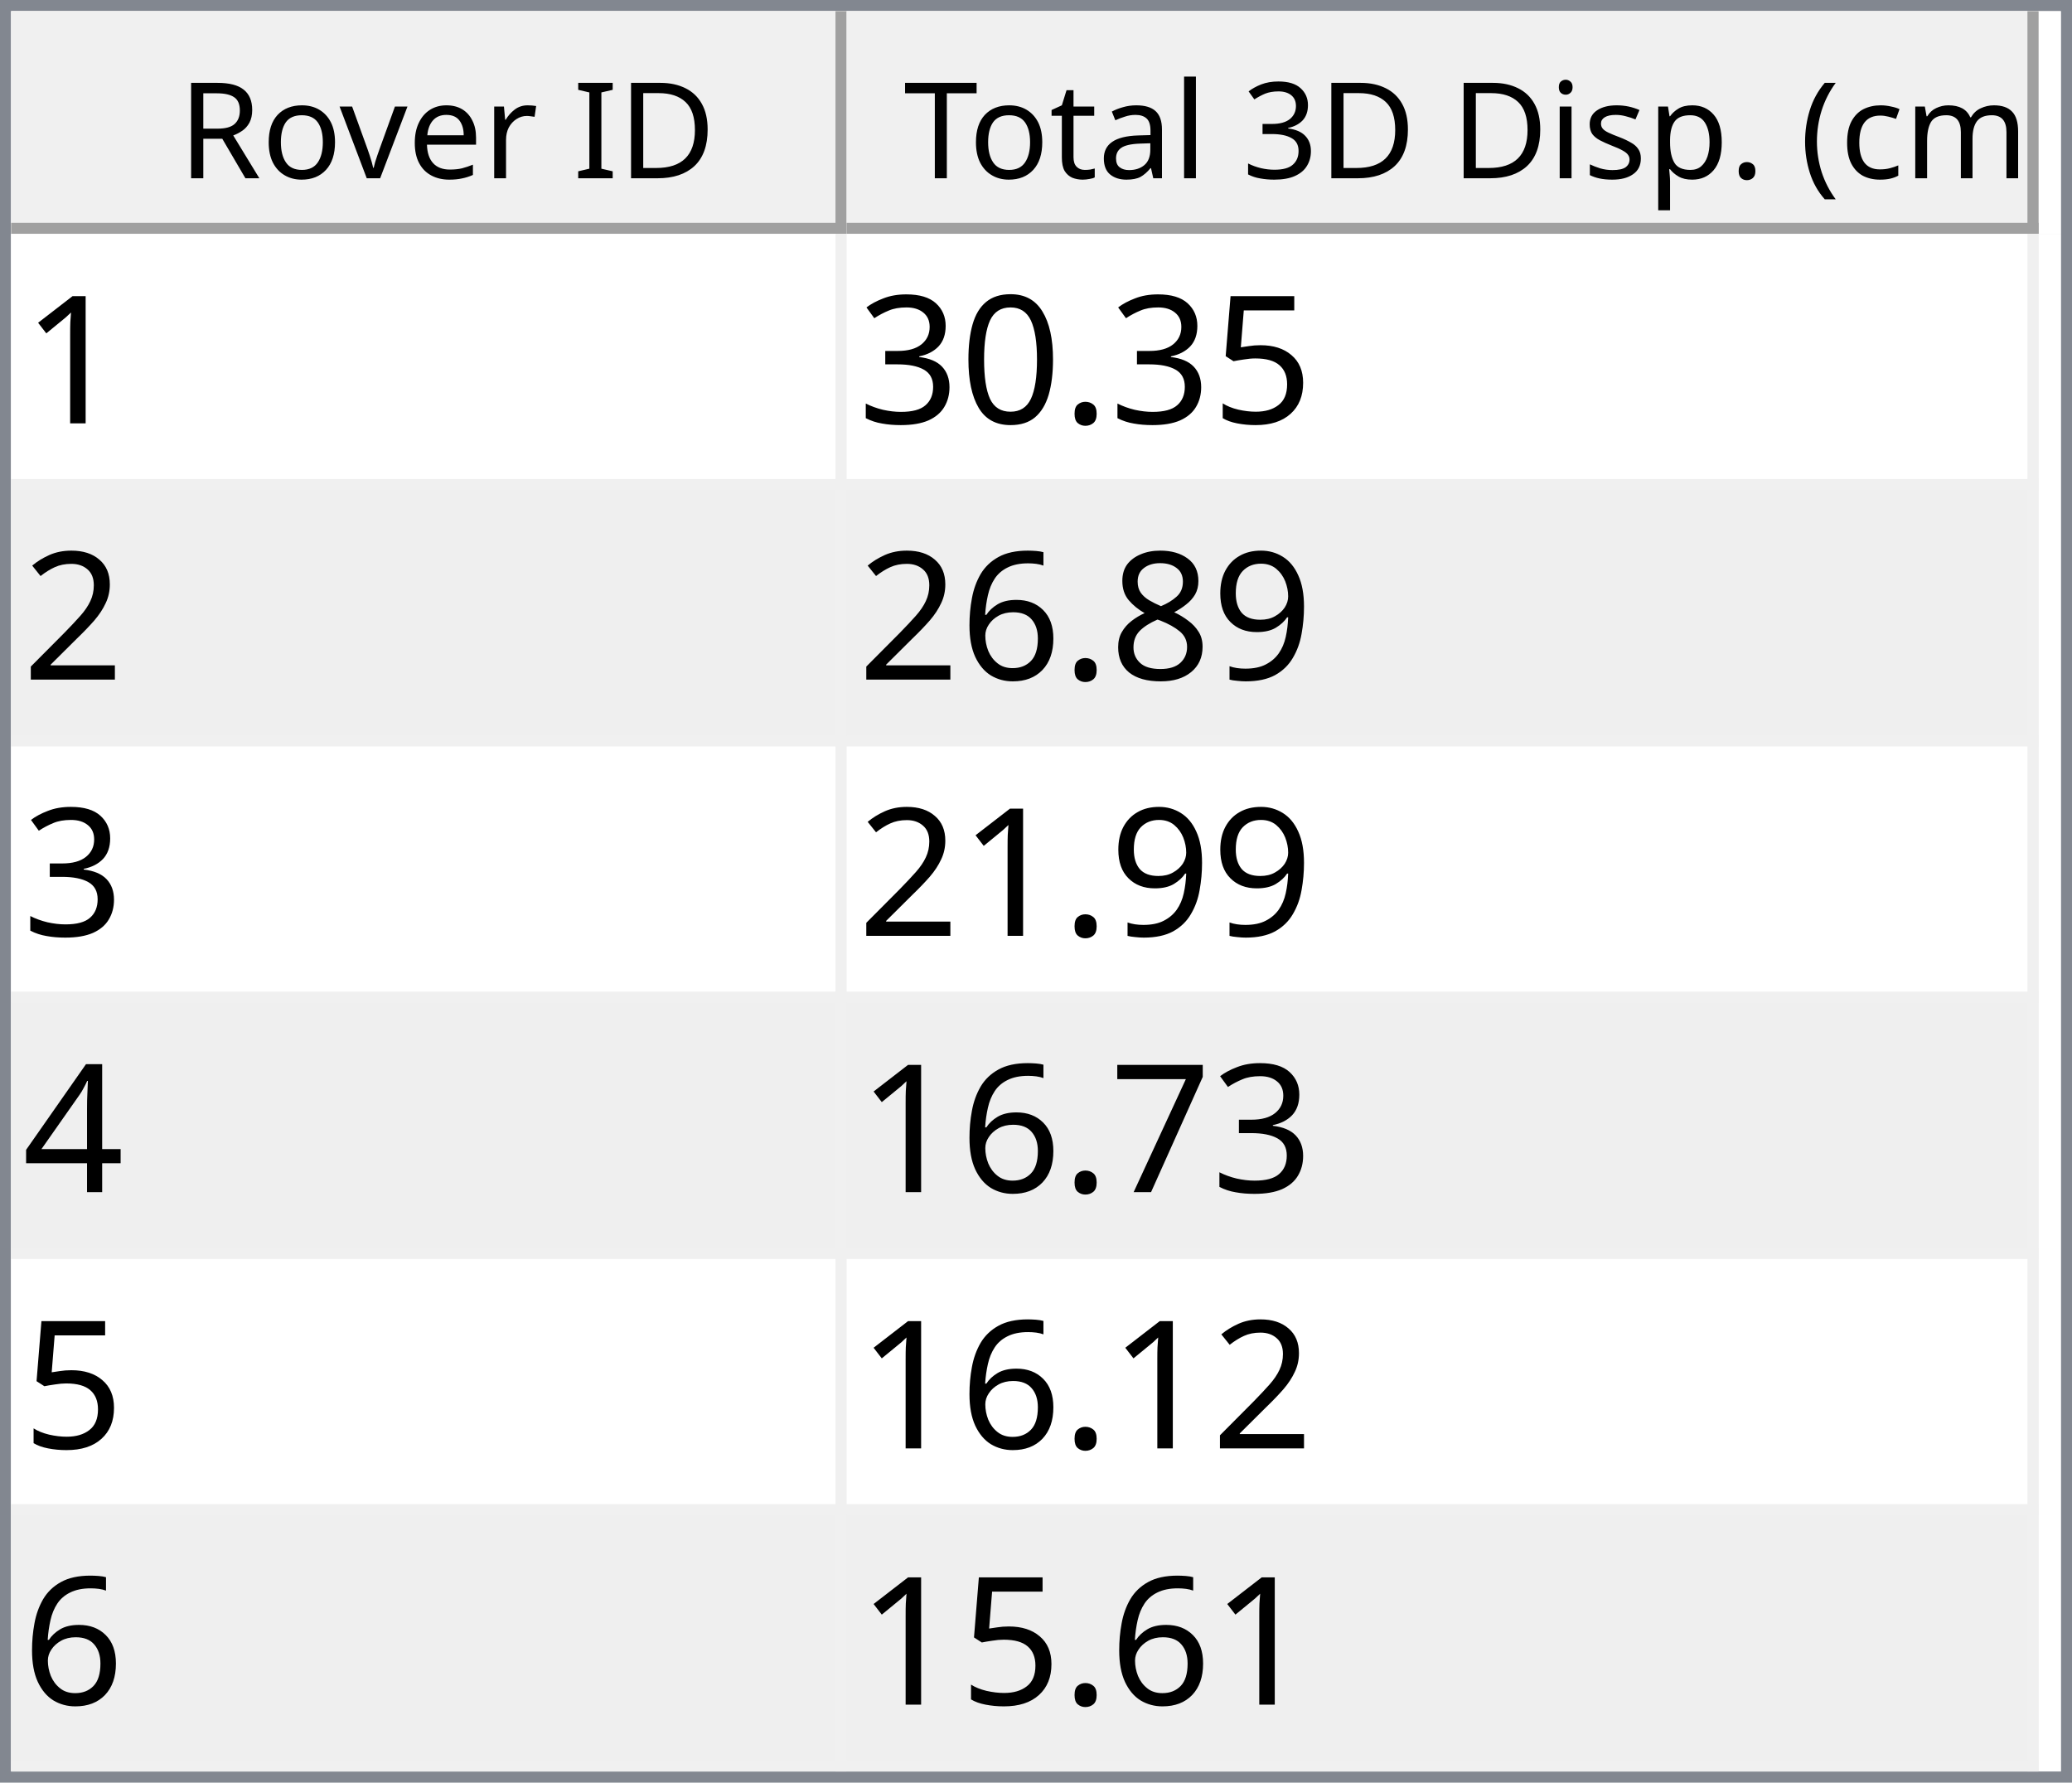
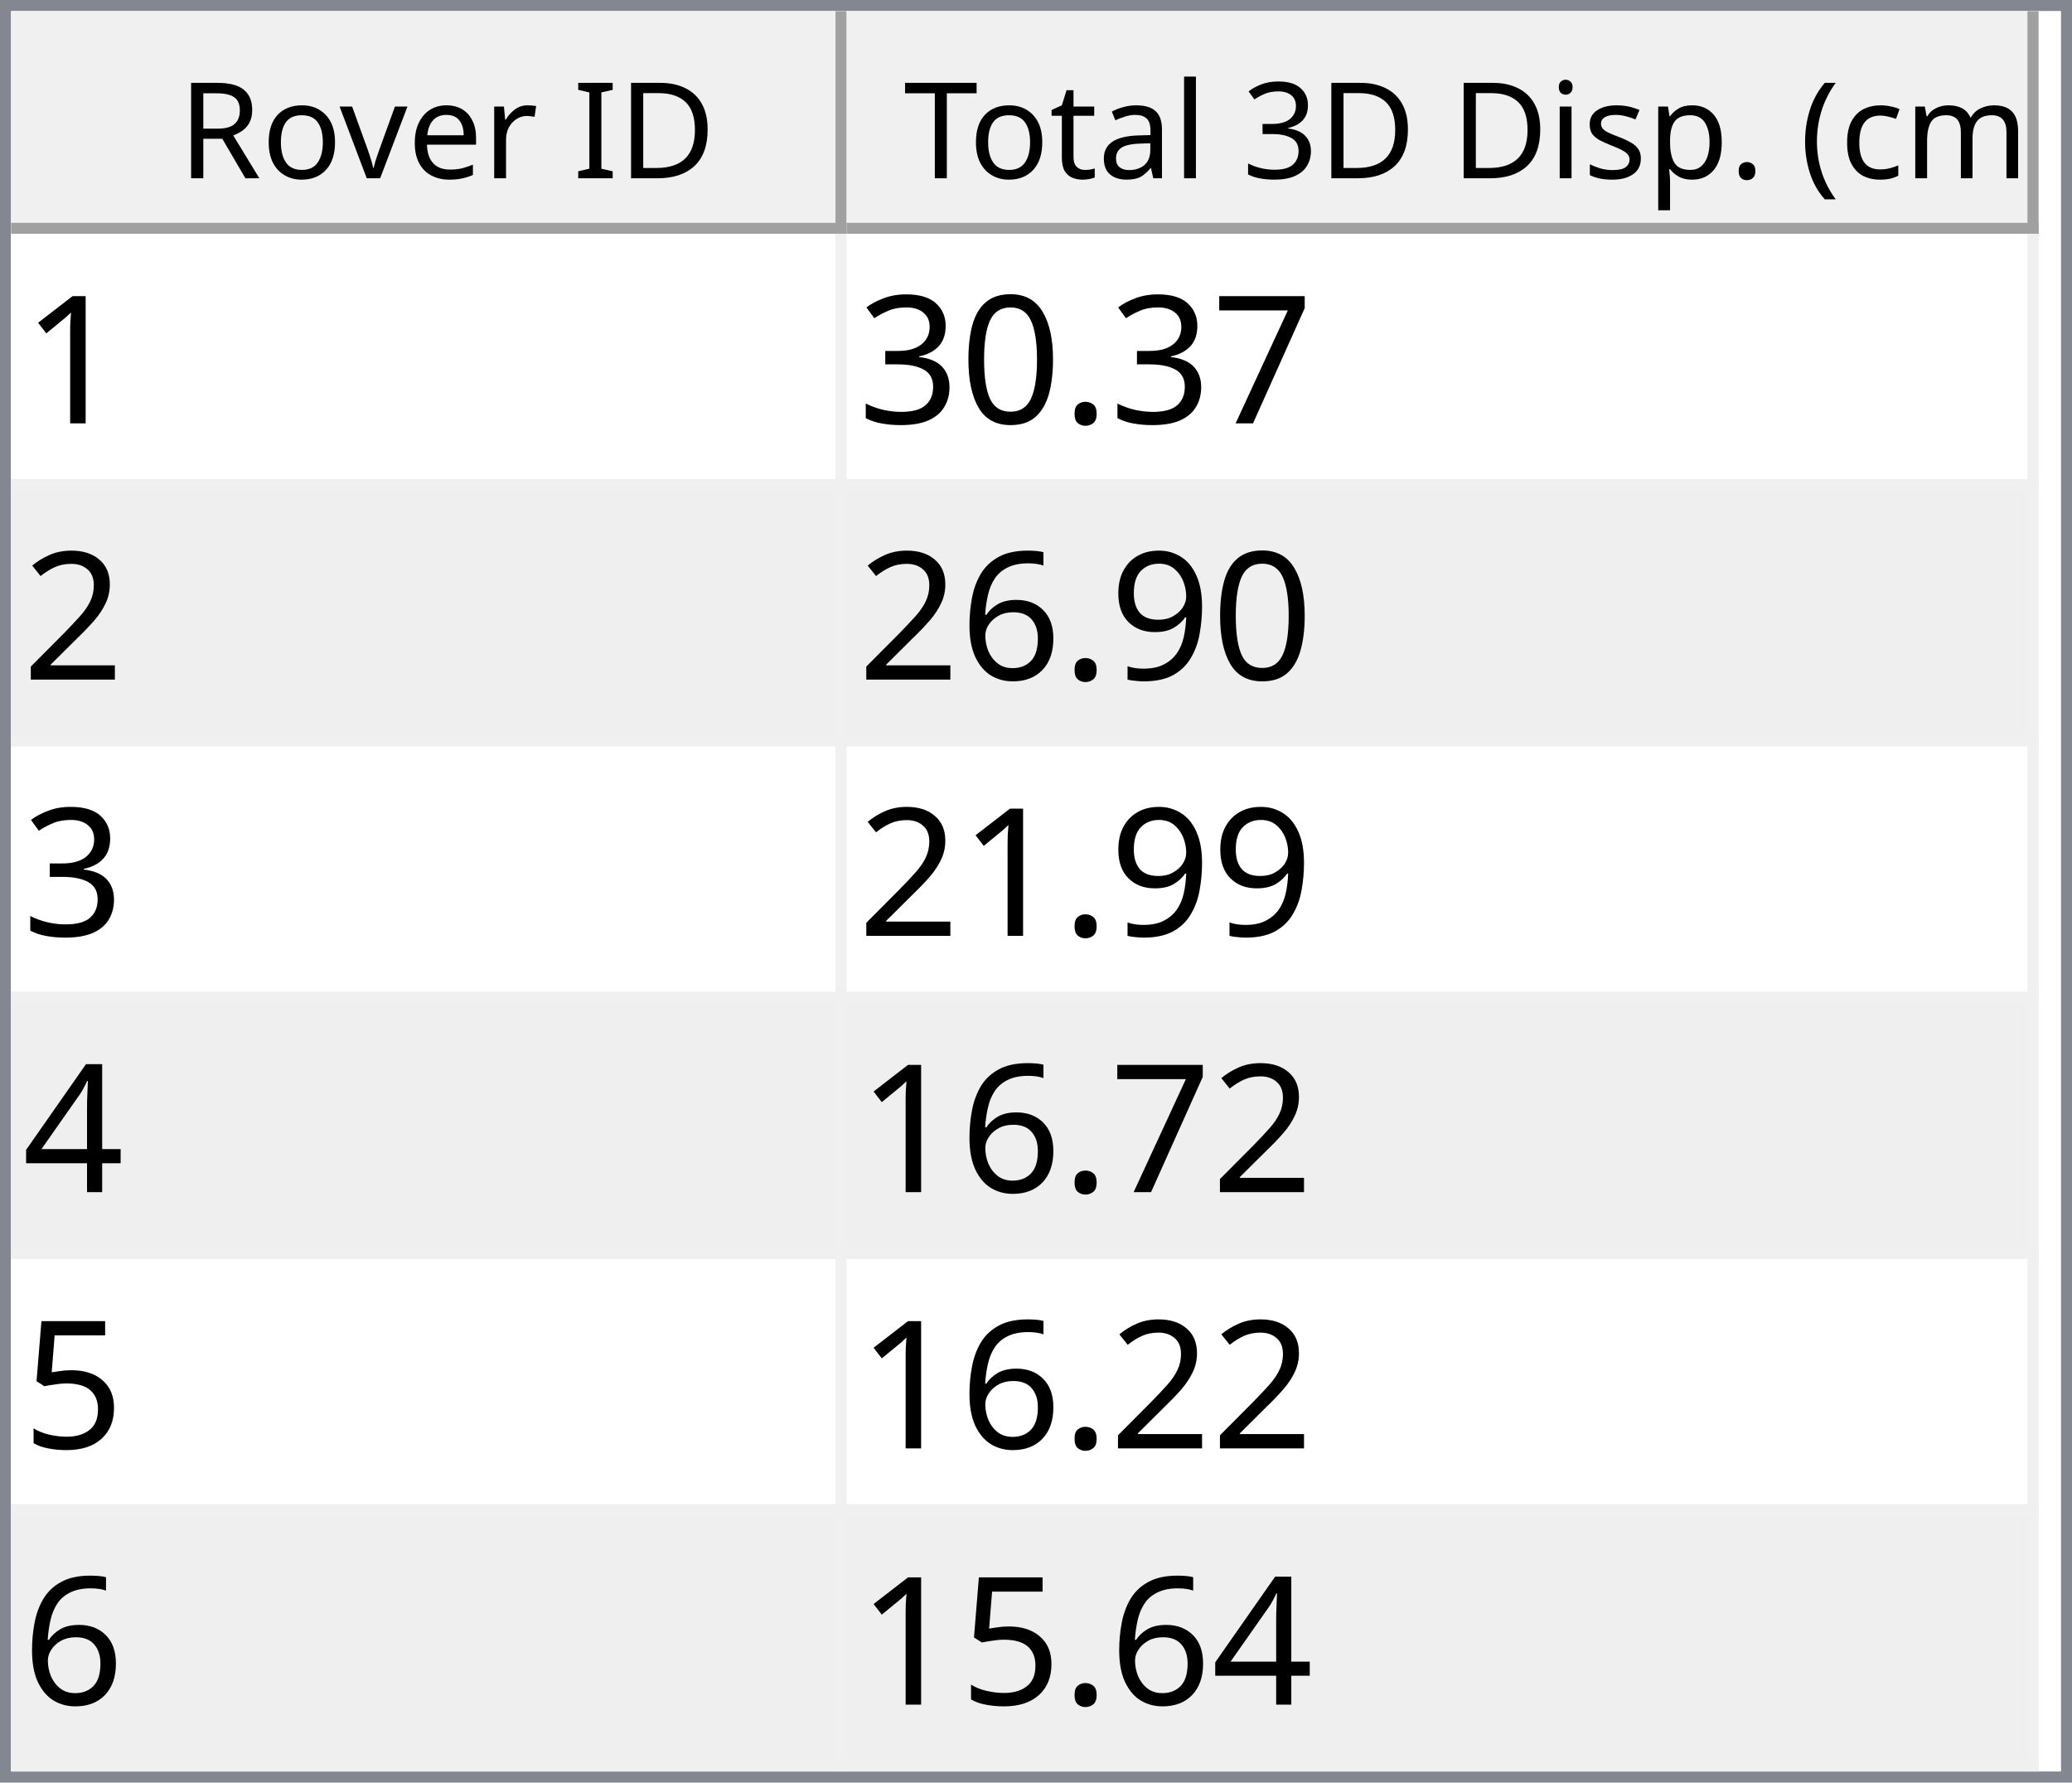
<svg xmlns="http://www.w3.org/2000/svg" style="fill-opacity:1; color-rendering:auto; color-interpolation:auto; text-rendering:auto; stroke:black; stroke-linecap:square; stroke-miterlimit:10; shape-rendering:auto; stroke-opacity:1; fill:black; stroke-dasharray:none; font-weight:normal; stroke-width:1; font-family:'Dialog'; font-style:normal; stroke-linejoin:miter; font-size:12px; stroke-dashoffset:0; image-rendering:auto;" width="186" height="160">
  <defs id="genericDefs" />
  <g>
    <defs id="defs1">
      <clipPath clipPathUnits="userSpaceOnUse" id="clipPath1">
        <path d="M0 0 L186 0 L186 160 L0 160 L0 0 Z" />
      </clipPath>
      <clipPath clipPathUnits="userSpaceOnUse" id="clipPath2">
        <path d="M0 0 L0 160 L186 160 L186 0 Z" />
      </clipPath>
      <clipPath clipPathUnits="userSpaceOnUse" id="clipPath3">
        <path d="M0 0 L0 20 L184 20 L184 0 Z" />
      </clipPath>
      <clipPath clipPathUnits="userSpaceOnUse" id="clipPath4">
        <path d="M0 0 L0 20 L75 20 L75 0 Z" />
      </clipPath>
      <clipPath clipPathUnits="userSpaceOnUse" id="clipPath5">
        <path d="M1 1 L1 19 L74 19 L74 1 Z" />
      </clipPath>
      <clipPath clipPathUnits="userSpaceOnUse" id="clipPath6">
        <path d="M0 0 L0 18 L73 18 L73 0 Z" />
      </clipPath>
      <clipPath clipPathUnits="userSpaceOnUse" id="clipPath7">
        <path d="M-0.5 -0.5 L-0.5 19.5 L74.5 19.5 L74.5 -0.5 Z" />
      </clipPath>
      <clipPath clipPathUnits="userSpaceOnUse" id="clipPath8">
        <path d="M0 0 L0 20 L107 20 L107 0 Z" />
      </clipPath>
      <clipPath clipPathUnits="userSpaceOnUse" id="clipPath9">
        <path d="M1 1 L1 19 L106 19 L106 1 Z" />
      </clipPath>
      <clipPath clipPathUnits="userSpaceOnUse" id="clipPath10">
        <path d="M0 0 L0 18 L105 18 L105 0 Z" />
      </clipPath>
      <clipPath clipPathUnits="userSpaceOnUse" id="clipPath11">
        <path d="M-0.5 -0.5 L-0.5 19.5 L106.5 19.5 L106.5 -0.5 Z" />
      </clipPath>
      <clipPath clipPathUnits="userSpaceOnUse" id="clipPath12">
        <path d="M0 0 L0 138 L184 138 L184 0 Z" />
      </clipPath>
      <clipPath clipPathUnits="userSpaceOnUse" id="clipPath13">
        <path d="M0 0 L0 138 L182 138 L182 0 Z" />
      </clipPath>
      <clipPath clipPathUnits="userSpaceOnUse" id="clipPath14">
        <path d="M-0.5 -0.5 L-0.5 137.5 L181.5 137.5 L181.5 -0.5 Z" />
      </clipPath>
      <clipPath clipPathUnits="userSpaceOnUse" id="clipPath15">
        <path d="M0 0 L0 22 L74 22 L74 0 Z" />
      </clipPath>
      <clipPath clipPathUnits="userSpaceOnUse" id="clipPath16">
        <path d="M0 0 L0 22 L106 22 L106 0 Z" />
      </clipPath>
      <font horiz-adv-x="64.551" id="font1">
        <font-face ascent="107.91" descent="25.098" units-per-em="100" style="font-style:normal; font-family:Segoe UI; font-weight:normal;" />
        <missing-glyph horiz-adv-x="64.551" d="M8.109 0 L8.109 68.266 L56.453 68.266 L56.453 0 L8.109 0 ZM15.328 7.234 L49.219 7.234 L49.219 61.031 L15.328 61.031 L15.328 7.234 Z" />
        <glyph unicode="D" horiz-adv-x="70.117" d="M9.188 0 L9.188 70.016 L28.516 70.016 Q65.531 70.016 65.531 35.891 Q65.531 19.672 55.25 9.836 Q44.969 0 27.734 0 L9.188 0 ZM17.391 62.594 L17.391 7.422 L27.828 7.422 Q41.609 7.422 49.273 14.797 Q56.938 22.172 56.938 35.688 Q56.938 62.594 28.328 62.594 L17.391 62.594 Z" />
        <glyph unicode="I" horiz-adv-x="26.611" d="M17.391 0 L9.188 0 L9.188 70.016 L17.391 70.016 L17.391 0 Z" />
        <glyph unicode=" " horiz-adv-x="27.393" d="" />
        <glyph unicode="r" horiz-adv-x="34.766" d="M34.188 41.891 Q32.078 43.5 28.125 43.5 Q23 43.5 19.555 38.672 Q16.109 33.844 16.109 25.484 L16.109 0 L8.109 0 L8.109 50 L16.109 50 L16.109 39.703 L16.312 39.703 Q18.016 44.969 21.531 47.922 Q25.047 50.875 29.391 50.875 Q32.516 50.875 34.188 50.203 L34.188 41.891 Z" />
        <glyph unicode="e" horiz-adv-x="52.295" d="M48.297 23 L12.984 23 Q13.188 14.656 17.484 10.109 Q21.781 5.562 29.297 5.562 Q37.75 5.562 44.828 11.141 L44.828 3.609 Q38.234 -1.172 27.391 -1.172 Q16.797 -1.172 10.742 5.641 Q4.688 12.453 4.688 24.812 Q4.688 36.469 11.305 43.82 Q17.922 51.172 27.734 51.172 Q37.547 51.172 42.922 44.828 Q48.297 38.484 48.297 27.203 L48.297 23 ZM40.094 29.781 Q40.047 36.719 36.75 40.578 Q33.453 44.438 27.594 44.438 Q21.922 44.438 17.969 40.383 Q14.016 36.328 13.094 29.781 L40.094 29.781 Z" />
        <glyph unicode="v" horiz-adv-x="47.9" d="M47.406 50 L27.484 0 L19.625 0 L0.688 50 L9.469 50 L22.172 13.672 Q23.578 9.672 23.922 6.688 L24.125 6.688 Q24.609 10.453 25.688 13.484 L38.969 50 L47.406 50 Z" />
        <glyph unicode="o" horiz-adv-x="58.594" d="M29 -1.172 Q17.922 -1.172 11.305 5.836 Q4.688 12.844 4.688 24.422 Q4.688 37.016 11.57 44.094 Q18.453 51.172 30.172 51.172 Q41.359 51.172 47.633 44.289 Q53.906 37.406 53.906 25.203 Q53.906 13.234 47.141 6.031 Q40.375 -1.172 29 -1.172 ZM29.594 44.438 Q21.875 44.438 17.383 39.188 Q12.891 33.938 12.891 24.703 Q12.891 15.828 17.43 10.695 Q21.969 5.562 29.594 5.562 Q37.359 5.562 41.531 10.594 Q45.703 15.625 45.703 24.906 Q45.703 34.281 41.531 39.359 Q37.359 44.438 29.594 44.438 Z" />
        <glyph unicode="R" horiz-adv-x="59.814" d="M59.375 0 L49.609 0 L37.891 19.625 Q36.281 22.359 34.766 24.289 Q33.25 26.219 31.664 27.438 Q30.078 28.656 28.25 29.219 Q26.422 29.781 24.125 29.781 L17.391 29.781 L17.391 0 L9.188 0 L9.188 70.016 L30.078 70.016 Q34.672 70.016 38.555 68.867 Q42.438 67.719 45.289 65.375 Q48.141 63.031 49.758 59.547 Q51.375 56.062 51.375 51.375 Q51.375 47.703 50.273 44.656 Q49.172 41.609 47.148 39.211 Q45.125 36.812 42.266 35.133 Q39.406 33.453 35.844 32.516 L35.844 32.328 Q37.594 31.547 38.891 30.547 Q40.188 29.547 41.359 28.18 Q42.531 26.812 43.68 25.078 Q44.828 23.344 46.234 21.047 L59.375 0 ZM17.391 62.594 L17.391 37.203 L28.516 37.203 Q31.594 37.203 34.203 38.133 Q36.812 39.062 38.719 40.797 Q40.625 42.531 41.703 45.047 Q42.781 47.562 42.781 50.688 Q42.781 56.297 39.141 59.445 Q35.5 62.594 28.609 62.594 L17.391 62.594 Z" />
        <glyph unicode=")" horiz-adv-x="30.176" d="M8.297 -15.922 L1.172 -15.922 Q16.406 2.344 16.406 26.812 Q16.406 51.469 1.078 70.016 L8.297 70.016 Q23.531 52.156 23.531 26.703 Q23.531 1.375 8.297 -15.922 Z" />
        <glyph unicode="m" horiz-adv-x="86.133" d="M79.109 0 L71.094 0 L71.094 28.719 Q71.094 37.016 68.531 40.727 Q65.969 44.438 59.906 44.438 Q54.781 44.438 51.195 39.75 Q47.609 35.062 47.609 28.516 L47.609 0 L39.594 0 L39.594 29.688 Q39.594 44.438 28.219 44.438 Q22.953 44.438 19.531 40.016 Q16.109 35.594 16.109 28.516 L16.109 0 L8.109 0 L8.109 50 L16.109 50 L16.109 42.094 L16.312 42.094 Q21.625 51.172 31.844 51.172 Q36.969 51.172 40.773 48.312 Q44.578 45.453 46 40.828 Q51.562 51.172 62.594 51.172 Q79.109 51.172 79.109 30.812 L79.109 0 Z" />
        <glyph unicode="c" horiz-adv-x="46.191" d="M42.188 2.297 Q36.422 -1.172 28.516 -1.172 Q17.828 -1.172 11.258 5.789 Q4.688 12.75 4.688 23.828 Q4.688 36.188 11.766 43.68 Q18.844 51.172 30.672 51.172 Q37.25 51.172 42.281 48.734 L42.281 40.531 Q36.719 44.438 30.375 44.438 Q22.703 44.438 17.797 38.945 Q12.891 33.453 12.891 24.516 Q12.891 15.719 17.508 10.641 Q22.125 5.562 29.891 5.562 Q36.422 5.562 42.188 9.906 L42.188 2.297 Z" />
        <glyph unicode="(" horiz-adv-x="30.176" d="M29.109 -15.922 L21.969 -15.922 Q6.844 1.375 6.844 26.703 Q6.844 52.156 21.969 70.016 L29.203 70.016 Q13.875 51.469 13.875 26.812 Q13.875 2.344 29.109 -15.922 Z" />
        <glyph unicode="." horiz-adv-x="21.68" d="M10.891 -1.078 Q8.641 -1.078 7.055 0.539 Q5.469 2.156 5.469 4.391 Q5.469 6.641 7.055 8.273 Q8.641 9.906 10.891 9.906 Q13.188 9.906 14.797 8.273 Q16.406 6.641 16.406 4.391 Q16.406 2.156 14.797 0.539 Q13.188 -1.078 10.891 -1.078 Z" />
        <glyph unicode="p" horiz-adv-x="58.789" d="M16.312 7.234 L16.109 7.234 L16.109 -23 L8.109 -23 L8.109 50 L16.109 50 L16.109 41.219 L16.312 41.219 Q22.219 51.172 33.594 51.172 Q43.266 51.172 48.688 44.461 Q54.109 37.75 54.109 26.469 Q54.109 13.922 48 6.375 Q41.891 -1.172 31.297 -1.172 Q21.578 -1.172 16.312 7.234 ZM16.109 27.391 L16.109 20.406 Q16.109 14.203 20.141 9.883 Q24.172 5.562 30.375 5.562 Q37.641 5.562 41.773 11.133 Q45.906 16.703 45.906 26.609 Q45.906 34.969 42.047 39.703 Q38.188 44.438 31.594 44.438 Q24.609 44.438 20.359 39.578 Q16.109 34.719 16.109 27.391 Z" />
        <glyph unicode="s" horiz-adv-x="42.432" d="M5.078 1.812 L5.078 10.406 Q11.625 5.562 19.484 5.562 Q30.031 5.562 30.031 12.594 Q30.031 14.594 29.125 15.992 Q28.219 17.391 26.68 18.461 Q25.141 19.531 23.07 20.383 Q21 21.234 18.609 22.172 Q15.281 23.484 12.766 24.828 Q10.25 26.172 8.57 27.859 Q6.891 29.547 6.031 31.695 Q5.172 33.844 5.172 36.719 Q5.172 40.234 6.789 42.945 Q8.406 45.656 11.086 47.484 Q13.766 49.312 17.211 50.242 Q20.656 51.172 24.312 51.172 Q30.812 51.172 35.938 48.922 L35.938 40.828 Q30.422 44.438 23.25 44.438 Q21 44.438 19.195 43.922 Q17.391 43.406 16.094 42.477 Q14.797 41.547 14.086 40.258 Q13.375 38.969 13.375 37.406 Q13.375 35.453 14.086 34.133 Q14.797 32.812 16.164 31.789 Q17.531 30.766 19.484 29.938 Q21.438 29.109 23.922 28.125 Q27.25 26.859 29.883 25.516 Q32.516 24.172 34.375 22.484 Q36.234 20.797 37.234 18.602 Q38.234 16.406 38.234 13.375 Q38.234 9.672 36.602 6.938 Q34.969 4.203 32.234 2.398 Q29.5 0.594 25.93 -0.289 Q22.359 -1.172 18.453 -1.172 Q10.75 -1.172 5.078 1.812 Z" />
        <glyph unicode="i" horiz-adv-x="24.219" d="M12.203 62.703 Q10.062 62.703 8.547 64.164 Q7.031 65.625 7.031 67.875 Q7.031 70.125 8.547 71.609 Q10.062 73.094 12.203 73.094 Q14.406 73.094 15.945 71.609 Q17.484 70.125 17.484 67.875 Q17.484 65.719 15.945 64.211 Q14.406 62.703 12.203 62.703 ZM16.109 0 L8.109 0 L8.109 50 L16.109 50 L16.109 0 Z" />
        <glyph unicode="3" horiz-adv-x="53.906" d="M46.531 19.828 Q46.531 15.094 44.75 11.211 Q42.969 7.328 39.719 4.57 Q36.469 1.812 31.93 0.297 Q27.391 -1.219 21.922 -1.219 Q11.922 -1.219 6 2.594 L6 11.188 Q13.094 5.609 22.219 5.609 Q25.875 5.609 28.828 6.539 Q31.781 7.469 33.906 9.227 Q36.031 10.984 37.18 13.477 Q38.328 15.969 38.328 19.094 Q38.328 32.812 18.797 32.812 L12.984 32.812 L12.984 39.594 L18.5 39.594 Q35.797 39.594 35.797 52.484 Q35.797 64.406 22.609 64.406 Q15.188 64.406 8.688 59.422 L8.688 67.188 Q15.375 71.188 24.609 71.188 Q29 71.188 32.57 69.969 Q36.141 68.75 38.68 66.555 Q41.219 64.359 42.609 61.281 Q44 58.203 44 54.5 Q44 40.672 30.031 36.719 L30.031 36.531 Q33.594 36.141 36.625 34.797 Q39.656 33.453 41.852 31.305 Q44.047 29.156 45.289 26.25 Q46.531 23.344 46.531 19.828 Z" />
        <glyph unicode="l" horiz-adv-x="24.219" d="M16.109 0 L8.109 0 L8.109 74.031 L16.109 74.031 L16.109 0 Z" />
        <glyph unicode="a" horiz-adv-x="50.879" d="M43.891 0 L35.891 0 L35.891 7.812 L35.688 7.812 Q30.469 -1.172 20.312 -1.172 Q12.844 -1.172 8.617 2.781 Q4.391 6.734 4.391 13.281 Q4.391 27.297 20.906 29.594 L35.891 31.688 Q35.891 44.438 25.594 44.438 Q16.547 44.438 9.281 38.281 L9.281 46.484 Q16.656 51.172 26.266 51.172 Q43.891 51.172 43.891 32.516 L43.891 0 ZM35.891 25.297 L23.828 23.641 Q18.266 22.859 15.43 20.875 Q12.594 18.891 12.594 13.875 Q12.594 10.203 15.211 7.883 Q17.828 5.562 22.172 5.562 Q28.125 5.562 32.008 9.742 Q35.891 13.922 35.891 20.312 L35.891 25.297 Z" />
        <glyph unicode="t" horiz-adv-x="33.887" d="M31.297 0.484 Q28.469 -1.078 23.828 -1.078 Q10.688 -1.078 10.688 13.578 L10.688 43.172 L2.094 43.172 L2.094 50 L10.688 50 L10.688 62.203 L18.703 64.797 L18.703 50 L31.297 50 L31.297 43.172 L18.703 43.172 L18.703 14.984 Q18.703 9.969 20.414 7.82 Q22.125 5.672 26.078 5.672 Q29.109 5.672 31.297 7.328 L31.297 0.484 Z" />
        <glyph unicode="T" horiz-adv-x="52.393" d="M50.594 62.594 L30.375 62.594 L30.375 0 L22.172 0 L22.172 62.594 L2 62.594 L2 70.016 L50.594 70.016 L50.594 62.594 Z" />
      </font>
      <font horiz-adv-x="75.0" id="font2">
        <font-face ascent="100.537" descent="21.973" units-per-em="100" style="font-style:normal; font-family:sans-serif; font-weight:normal;" />
        <missing-glyph horiz-adv-x="75.0" d="M12.5 0 L12.5 62.5 L62.5 62.5 L62.5 0 L12.5 0 ZM14.062 1.562 L60.938 1.562 L60.938 60.938 L14.062 60.938 L14.062 1.562 Z" />
        <glyph unicode="1" horiz-adv-x="55.615" d="M37.25 0 L28.469 0 L28.469 56 Q25.297 52.984 20.141 49.953 Q14.984 46.922 10.891 45.406 L10.891 53.906 Q18.266 57.375 23.781 62.305 Q29.297 67.234 31.594 71.875 L37.25 71.875 L37.25 0 Z" />
-         <glyph unicode="5" horiz-adv-x="55.615" d="M4.156 18.75 L13.375 19.531 Q14.406 12.797 18.141 9.398 Q21.875 6 27.156 6 Q33.5 6 37.891 10.789 Q42.281 15.578 42.281 23.484 Q42.281 31 38.062 35.352 Q33.844 39.703 27 39.703 Q22.75 39.703 19.336 37.773 Q15.922 35.844 13.969 32.766 L5.719 33.844 L12.641 70.609 L48.25 70.609 L48.25 62.203 L19.672 62.203 L15.828 42.969 Q22.266 47.469 29.344 47.469 Q38.719 47.469 45.164 40.969 Q51.609 34.469 51.609 24.266 Q51.609 14.547 45.953 7.469 Q39.062 -1.219 27.156 -1.219 Q17.391 -1.219 11.211 4.25 Q5.031 9.719 4.156 18.75 Z" />
+         <glyph unicode="7" horiz-adv-x="55.615" d="M4.734 62.203 L4.734 70.656 L51.078 70.656 L51.078 63.812 Q44.234 56.547 37.523 44.484 Q30.812 32.422 27.156 19.672 Q24.516 10.688 23.781 0 L14.75 0 Q14.891 8.453 18.062 20.414 Q21.234 32.375 27.172 43.484 Q33.109 54.594 39.797 62.203 L4.734 62.203 Z" />
        <glyph unicode="." horiz-adv-x="27.783" d="M9.078 0 L9.078 10.016 L19.094 10.016 L19.094 0 L9.078 0 Z" />
        <glyph unicode="0" horiz-adv-x="55.615" d="M4.156 35.297 Q4.156 48 6.766 55.742 Q9.375 63.484 14.523 67.68 Q19.672 71.875 27.484 71.875 Q33.25 71.875 37.594 69.555 Q41.938 67.234 44.773 62.867 Q47.609 58.5 49.219 52.227 Q50.828 45.953 50.828 35.297 Q50.828 22.703 48.242 14.969 Q45.656 7.234 40.508 3.008 Q35.359 -1.219 27.484 -1.219 Q17.141 -1.219 11.234 6.203 Q4.156 15.141 4.156 35.297 ZM13.188 35.297 Q13.188 17.672 17.312 11.836 Q21.438 6 27.484 6 Q33.547 6 37.672 11.859 Q41.797 17.719 41.797 35.297 Q41.797 52.984 37.672 58.789 Q33.547 64.594 27.391 64.594 Q21.344 64.594 17.719 59.469 Q13.188 52.938 13.188 35.297 Z" />
        <glyph unicode="3" horiz-adv-x="55.615" d="M4.203 18.891 L12.984 20.062 Q14.5 12.594 18.141 9.297 Q21.781 6 27 6 Q33.203 6 37.477 10.297 Q41.75 14.594 41.75 20.953 Q41.75 27 37.797 30.93 Q33.844 34.859 27.734 34.859 Q25.25 34.859 21.531 33.891 L22.516 41.609 Q23.391 41.5 23.922 41.5 Q29.547 41.5 34.039 44.43 Q38.531 47.359 38.531 53.469 Q38.531 58.297 35.258 61.477 Q31.984 64.656 26.812 64.656 Q21.688 64.656 18.266 61.43 Q14.844 58.203 13.875 51.766 L5.078 53.328 Q6.688 62.156 12.398 67.016 Q18.109 71.875 26.609 71.875 Q32.469 71.875 37.398 69.359 Q42.328 66.844 44.945 62.5 Q47.562 58.156 47.562 53.266 Q47.562 48.641 45.07 44.828 Q42.578 41.016 37.703 38.766 Q44.047 37.312 47.562 32.695 Q51.078 28.078 51.078 21.141 Q51.078 11.766 44.242 5.25 Q37.406 -1.266 26.953 -1.266 Q17.531 -1.266 11.305 4.352 Q5.078 9.969 4.203 18.891 Z" />
        <glyph unicode="2" horiz-adv-x="55.615" d="M50.344 8.453 L50.344 0 L3.031 0 Q2.938 3.172 4.047 6.109 Q5.859 10.938 9.836 15.625 Q13.812 20.312 21.344 26.469 Q33.016 36.031 37.117 41.625 Q41.219 47.219 41.219 52.203 Q41.219 57.422 37.477 61.008 Q33.734 64.594 27.734 64.594 Q21.391 64.594 17.578 60.789 Q13.766 56.984 13.719 50.25 L4.688 51.172 Q5.609 61.281 11.664 66.578 Q17.719 71.875 27.938 71.875 Q38.234 71.875 44.242 66.164 Q50.25 60.453 50.25 52 Q50.25 47.703 48.492 43.555 Q46.734 39.406 42.656 34.812 Q38.578 30.219 29.109 22.219 Q21.188 15.578 18.945 13.211 Q16.703 10.844 15.234 8.453 L50.344 8.453 Z" />
        <glyph unicode="9" horiz-adv-x="55.615" d="M5.469 16.547 L13.922 17.328 Q14.984 11.375 18.016 8.688 Q21.047 6 25.781 6 Q29.828 6 32.883 7.859 Q35.938 9.719 37.891 12.82 Q39.844 15.922 41.164 21.195 Q42.484 26.469 42.484 31.938 Q42.484 32.516 42.438 33.688 Q39.797 29.5 35.234 26.883 Q30.672 24.266 25.344 24.266 Q16.453 24.266 10.305 30.711 Q4.156 37.156 4.156 47.703 Q4.156 58.594 10.578 65.234 Q17 71.875 26.656 71.875 Q33.641 71.875 39.43 68.117 Q45.219 64.359 48.219 57.398 Q51.219 50.438 51.219 37.25 Q51.219 23.531 48.242 15.406 Q45.266 7.281 39.383 3.031 Q33.5 -1.219 25.594 -1.219 Q17.188 -1.219 11.867 3.445 Q6.547 8.109 5.469 16.547 ZM41.453 48.141 Q41.453 55.719 37.43 60.156 Q33.406 64.594 27.734 64.594 Q21.875 64.594 17.531 59.812 Q13.188 55.031 13.188 47.406 Q13.188 40.578 17.312 36.305 Q21.438 32.031 27.484 32.031 Q33.594 32.031 37.523 36.305 Q41.453 40.578 41.453 48.141 Z" />
-         <glyph unicode="8" horiz-adv-x="55.615" d="M17.672 38.812 Q12.203 40.828 9.57 44.539 Q6.938 48.25 6.938 53.422 Q6.938 61.234 12.555 66.555 Q18.172 71.875 27.484 71.875 Q36.859 71.875 42.578 66.43 Q48.297 60.984 48.297 53.172 Q48.297 48.188 45.68 44.508 Q43.062 40.828 37.75 38.812 Q44.344 36.672 47.781 31.883 Q51.219 27.094 51.219 20.453 Q51.219 11.281 44.727 5.031 Q38.234 -1.219 27.641 -1.219 Q17.047 -1.219 10.547 5.055 Q4.047 11.328 4.047 20.703 Q4.047 27.688 7.594 32.398 Q11.141 37.109 17.672 38.812 ZM15.922 53.719 Q15.922 48.641 19.195 45.414 Q22.469 42.188 27.688 42.188 Q32.766 42.188 36.016 45.383 Q39.266 48.578 39.266 53.219 Q39.266 58.062 35.914 61.359 Q32.562 64.656 27.594 64.656 Q22.562 64.656 19.242 61.43 Q15.922 58.203 15.922 53.719 ZM13.094 20.656 Q13.094 16.891 14.875 13.375 Q16.656 9.859 20.172 7.93 Q23.688 6 27.734 6 Q34.031 6 38.133 10.055 Q42.234 14.109 42.234 20.359 Q42.234 26.703 38.016 30.859 Q33.797 35.016 27.438 35.016 Q21.234 35.016 17.164 30.914 Q13.094 26.812 13.094 20.656 Z" />
        <glyph unicode="6" horiz-adv-x="55.615" d="M49.75 54.047 L41.016 53.375 Q39.844 58.547 37.703 60.891 Q34.125 64.656 28.906 64.656 Q24.703 64.656 21.531 62.312 Q17.391 59.281 14.992 53.469 Q12.594 47.656 12.5 36.922 Q15.672 41.75 20.266 44.094 Q24.859 46.438 29.891 46.438 Q38.672 46.438 44.852 39.969 Q51.031 33.5 51.031 23.25 Q51.031 16.5 48.125 10.719 Q45.219 4.938 40.141 1.859 Q35.062 -1.219 28.609 -1.219 Q17.625 -1.219 10.695 6.859 Q3.766 14.938 3.766 33.5 Q3.766 54.25 11.422 63.672 Q18.109 71.875 29.438 71.875 Q37.891 71.875 43.289 67.141 Q48.688 62.406 49.75 54.047 ZM13.875 23.188 Q13.875 18.656 15.797 14.508 Q17.719 10.359 21.188 8.18 Q24.656 6 28.469 6 Q34.031 6 38.039 10.492 Q42.047 14.984 42.047 22.703 Q42.047 30.125 38.086 34.398 Q34.125 38.672 28.125 38.672 Q22.172 38.672 18.023 34.398 Q13.875 30.125 13.875 23.188 Z" />
        <glyph unicode="4" horiz-adv-x="55.615" d="M32.328 0 L32.328 17.141 L1.266 17.141 L1.266 25.203 L33.938 71.578 L41.109 71.578 L41.109 25.203 L50.781 25.203 L50.781 17.141 L41.109 17.141 L41.109 0 L32.328 0 ZM32.328 25.203 L32.328 57.469 L9.906 25.203 L32.328 25.203 Z" />
-         <glyph unicode="7" horiz-adv-x="55.615" d="M4.734 62.203 L4.734 70.656 L51.078 70.656 L51.078 63.812 Q44.234 56.547 37.523 44.484 Q30.812 32.422 27.156 19.672 Q24.516 10.688 23.781 0 L14.75 0 Q14.891 8.453 18.062 20.414 Q21.234 32.375 27.172 43.484 Q33.109 54.594 39.797 62.203 L4.734 62.203 Z" />
+         <glyph unicode="5" horiz-adv-x="55.615" d="M4.156 18.75 L13.375 19.531 Q14.406 12.797 18.141 9.398 Q21.875 6 27.156 6 Q33.5 6 37.891 10.789 Q42.281 15.578 42.281 23.484 Q42.281 31 38.062 35.352 Q33.844 39.703 27 39.703 Q22.75 39.703 19.336 37.773 Q15.922 35.844 13.969 32.766 L5.719 33.844 L12.641 70.609 L48.25 70.609 L48.25 62.203 L19.672 62.203 L15.828 42.969 Q22.266 47.469 29.344 47.469 Q38.719 47.469 45.164 40.969 Q51.609 34.469 51.609 24.266 Q51.609 14.547 45.953 7.469 Q39.062 -1.219 27.156 -1.219 Q17.391 -1.219 11.211 4.25 Q5.031 9.719 4.156 18.75 Z" />
      </font>
    </defs>
    <g style="fill:white; stroke:white;">
      <rect x="0" y="0" width="186" style="clip-path:url(#clipPath1); stroke:none;" height="160" />
    </g>
    <g style="fill:white; text-rendering:optimizeSpeed; color-rendering:optimizeSpeed; image-rendering:optimizeSpeed; shape-rendering:crispEdges; stroke:white; color-interpolation:sRGB;">
      <rect x="0" width="186" height="160" y="0" style="stroke:none;" />
      <path style="stroke:none;" d="M0 160 L186 160 L186 0 L0 0 Z" />
    </g>
    <g style="fill:rgb(240,240,240); font-family:'Segoe UI'; stroke:rgb(240,240,240);">
      <rect x="0" y="0" width="186" style="clip-path:url(#clipPath2); stroke:none;" height="160" />
    </g>
    <g style="fill:rgb(130,135,144); font-family:'Segoe UI'; stroke:rgb(130,135,144);">
      <path d="M0 0 L186 0 L186 160 L0 160 L0 0 ZM1 1 L185 1 L185 159 L1 159 L1 1 Z" style="fill-rule:evenodd; clip-path:url(#clipPath2); stroke:none;" />
    </g>
    <g style="fill:white; font-family:'Segoe UI'; stroke:white;" transform="translate(1,1)">
      <rect x="0" y="0" width="184" style="clip-path:url(#clipPath3); stroke:none;" height="20" />
    </g>
    <g style="fill:rgb(240,240,240); font-family:'Segoe UI'; stroke:rgb(240,240,240);" transform="translate(1,1)">
      <rect x="0" y="0" width="75" style="clip-path:url(#clipPath4); stroke:none;" height="20" />
    </g>
    <g style="font-family:'Segoe UI';" transform="translate(2,2)">
      <text x="14" xml:space="preserve" y="14" style="clip-path:url(#clipPath6); stroke:none;">Rover ID</text>
    </g>
    <g style="fill:rgb(160,160,160); font-family:'Segoe UI'; stroke:rgb(160,160,160); stroke-linejoin:bevel;" transform="translate(1.5,1.5)">
      <line x1="74" x2="74" y1="0" style="fill:none; clip-path:url(#clipPath7);" y2="19" />
    </g>
    <g style="fill:rgb(160,160,160); font-family:'Segoe UI'; stroke:rgb(160,160,160); stroke-linejoin:bevel;" transform="matrix(1,0,0,1,1,1) translate(0.5,0.5)">
      <line x1="0" x2="74" y1="19" style="fill:none; clip-path:url(#clipPath7);" y2="19" />
    </g>
    <g style="fill:rgb(240,240,240); font-family:'Segoe UI'; stroke:rgb(240,240,240);" transform="translate(76,1)">
      <rect x="0" y="0" width="107" style="clip-path:url(#clipPath8); stroke:none;" height="20" />
    </g>
    <g style="font-family:'Segoe UI';" transform="translate(77,2)">
      <text x="1" xml:space="preserve" y="14" style="clip-path:url(#clipPath10); stroke:none;"> Total 3D Disp. (cm)</text>
    </g>
    <g style="fill:rgb(160,160,160); font-family:'Segoe UI'; stroke:rgb(160,160,160); stroke-linejoin:bevel;" transform="translate(76.5,1.5)">
      <line x1="106" x2="106" y1="0" style="fill:none; clip-path:url(#clipPath11);" y2="19" />
    </g>
    <g style="fill:rgb(160,160,160); font-family:'Segoe UI'; stroke:rgb(160,160,160); stroke-linejoin:bevel;" transform="matrix(1,0,0,1,76,1) translate(0.5,0.5)">
      <line x1="0" x2="106" y1="19" style="fill:none; clip-path:url(#clipPath11);" y2="19" />
    </g>
    <g style="fill:white; font-family:'Segoe UI'; stroke:white;" transform="translate(1,21)">
      <rect x="0" y="0" width="184" style="clip-path:url(#clipPath12); stroke:none;" height="138" />
    </g>
    <g style="fill:rgb(240,240,240); font-size:16px; font-family:sans-serif; stroke:rgb(240,240,240);" transform="translate(1,21)">
      <rect x="0" y="0" width="182" style="clip-path:url(#clipPath13); stroke:none;" height="138" />
      <line transform="translate(0.5,0.5)" x1="0" x2="181" y1="22" style="clip-path:url(#clipPath14); fill:none; stroke-linejoin:bevel;" y2="22" />
    </g>
    <g transform="matrix(1,0,0,1,1,21) translate(0.5,0.5)" style="fill:rgb(240,240,240); font-size:16px; font-family:sans-serif; stroke:rgb(240,240,240); stroke-linejoin:bevel;">
      <line x1="0" x2="181" y1="45" style="fill:none; clip-path:url(#clipPath14);" y2="45" />
    </g>
    <g transform="matrix(1,0,0,1,1,21) translate(0.5,0.5)" style="fill:rgb(240,240,240); font-size:16px; font-family:sans-serif; stroke:rgb(240,240,240); stroke-linejoin:bevel;">
      <line x1="0" x2="181" y1="68" style="fill:none; clip-path:url(#clipPath14);" y2="68" />
    </g>
    <g transform="matrix(1,0,0,1,1,21) translate(0.5,0.5)" style="fill:rgb(240,240,240); font-size:16px; font-family:sans-serif; stroke:rgb(240,240,240); stroke-linejoin:bevel;">
      <line x1="0" x2="181" y1="91" style="fill:none; clip-path:url(#clipPath14);" y2="91" />
    </g>
    <g transform="matrix(1,0,0,1,1,21) translate(0.5,0.5)" style="fill:rgb(240,240,240); font-size:16px; font-family:sans-serif; stroke:rgb(240,240,240); stroke-linejoin:bevel;">
      <line x1="0" x2="181" y1="114" style="fill:none; clip-path:url(#clipPath14);" y2="114" />
    </g>
    <g transform="matrix(1,0,0,1,1,21) translate(0.5,0.5)" style="fill:rgb(240,240,240); font-size:16px; font-family:sans-serif; stroke:rgb(240,240,240); stroke-linejoin:bevel;">
      <line x1="0" x2="181" y1="137" style="fill:none; clip-path:url(#clipPath14);" y2="137" />
    </g>
    <g transform="matrix(1,0,0,1,1,21) translate(0.5,0.5)" style="fill:rgb(240,240,240); font-size:16px; font-family:sans-serif; stroke:rgb(240,240,240); stroke-linejoin:bevel;">
      <line x1="74" x2="74" y1="0" style="fill:none; clip-path:url(#clipPath14);" y2="137" />
    </g>
    <g transform="matrix(1,0,0,1,1,21) translate(0.5,0.5)" style="fill:rgb(240,240,240); font-size:16px; font-family:sans-serif; stroke:rgb(240,240,240); stroke-linejoin:bevel;">
      <line x1="181" x2="181" y1="0" style="fill:none; clip-path:url(#clipPath14);" y2="137" />
    </g>
    <g style="fill:white; font-size:16px; font-family:sans-serif; stroke:white;" transform="matrix(1,0,0,1,1,21)">
      <rect x="0" y="0" width="74" style="clip-path:url(#clipPath15); stroke:none;" height="22" />
      <text x="1" y="17" style="fill:black; clip-path:url(#clipPath15); stroke:none;" xml:space="preserve">1</text>
    </g>
    <g style="fill:white; font-size:16px; font-family:sans-serif; stroke:white;" transform="matrix(1,0,0,1,1,21) translate(75,0)">
      <rect x="0" y="0" width="106" style="clip-path:url(#clipPath16); stroke:none;" height="22" />
-       <text x="1" y="17" style="fill:black; clip-path:url(#clipPath16); stroke:none;" xml:space="preserve">30.35</text>
+       <text x="1" y="17" style="fill:black; clip-path:url(#clipPath16); stroke:none;" xml:space="preserve">30.37</text>
    </g>
    <g style="fill:rgb(239,239,239); font-size:16px; font-family:sans-serif; stroke:rgb(239,239,239);" transform="matrix(1,0,0,1,1,21) translate(0,23)">
      <rect x="0" y="0" width="74" style="clip-path:url(#clipPath15); stroke:none;" height="22" />
      <text x="1" y="17" style="fill:black; clip-path:url(#clipPath15); stroke:none;" xml:space="preserve">2</text>
    </g>
    <g style="fill:rgb(239,239,239); font-size:16px; font-family:sans-serif; stroke:rgb(239,239,239);" transform="matrix(1,0,0,1,1,21) translate(75,23)">
      <rect x="0" y="0" width="106" style="clip-path:url(#clipPath16); stroke:none;" height="22" />
-       <text x="1" y="17" style="fill:black; clip-path:url(#clipPath16); stroke:none;" xml:space="preserve">26.89</text>
+       <text x="1" y="17" style="fill:black; clip-path:url(#clipPath16); stroke:none;" xml:space="preserve">26.90</text>
    </g>
    <g style="fill:white; font-size:16px; font-family:sans-serif; stroke:white;" transform="matrix(1,0,0,1,1,21) translate(0,46)">
      <rect x="0" y="0" width="74" style="clip-path:url(#clipPath15); stroke:none;" height="22" />
      <text x="1" y="17" style="fill:black; clip-path:url(#clipPath15); stroke:none;" xml:space="preserve">3</text>
    </g>
    <g style="fill:white; font-size:16px; font-family:sans-serif; stroke:white;" transform="matrix(1,0,0,1,1,21) translate(75,46)">
      <rect x="0" y="0" width="106" style="clip-path:url(#clipPath16); stroke:none;" height="22" />
      <text x="1" y="17" style="fill:black; clip-path:url(#clipPath16); stroke:none;" xml:space="preserve">21.99</text>
    </g>
    <g style="fill:rgb(239,239,239); font-size:16px; font-family:sans-serif; stroke:rgb(239,239,239);" transform="matrix(1,0,0,1,1,21) translate(0,69)">
      <rect x="0" y="0" width="74" style="clip-path:url(#clipPath15); stroke:none;" height="22" />
      <text x="1" y="17" style="fill:black; clip-path:url(#clipPath15); stroke:none;" xml:space="preserve">4</text>
    </g>
    <g style="fill:rgb(239,239,239); font-size:16px; font-family:sans-serif; stroke:rgb(239,239,239);" transform="matrix(1,0,0,1,1,21) translate(75,69)">
      <rect x="0" y="0" width="106" style="clip-path:url(#clipPath16); stroke:none;" height="22" />
-       <text x="1" y="17" style="fill:black; clip-path:url(#clipPath16); stroke:none;" xml:space="preserve">16.73</text>
+       <text x="1" y="17" style="fill:black; clip-path:url(#clipPath16); stroke:none;" xml:space="preserve">16.72</text>
    </g>
    <g style="fill:white; font-size:16px; font-family:sans-serif; stroke:white;" transform="matrix(1,0,0,1,1,21) translate(0,92)">
      <rect x="0" y="0" width="74" style="clip-path:url(#clipPath15); stroke:none;" height="22" />
      <text x="1" y="17" style="fill:black; clip-path:url(#clipPath15); stroke:none;" xml:space="preserve">5</text>
    </g>
    <g style="fill:white; font-size:16px; font-family:sans-serif; stroke:white;" transform="matrix(1,0,0,1,1,21) translate(75,92)">
      <rect x="0" y="0" width="106" style="clip-path:url(#clipPath16); stroke:none;" height="22" />
-       <text x="1" y="17" style="fill:black; clip-path:url(#clipPath16); stroke:none;" xml:space="preserve">16.12</text>
+       <text x="1" y="17" style="fill:black; clip-path:url(#clipPath16); stroke:none;" xml:space="preserve">16.22</text>
    </g>
    <g style="fill:rgb(239,239,239); font-size:16px; font-family:sans-serif; stroke:rgb(239,239,239);" transform="matrix(1,0,0,1,1,21) translate(0,115)">
      <rect x="0" y="0" width="74" style="clip-path:url(#clipPath15); stroke:none;" height="22" />
      <text x="1" y="17" style="fill:black; clip-path:url(#clipPath15); stroke:none;" xml:space="preserve">6</text>
    </g>
    <g style="fill:rgb(239,239,239); font-size:16px; font-family:sans-serif; stroke:rgb(239,239,239);" transform="matrix(1,0,0,1,1,21) translate(75,115)">
      <rect x="0" y="0" width="106" style="clip-path:url(#clipPath16); stroke:none;" height="22" />
-       <text x="1" y="17" style="fill:black; clip-path:url(#clipPath16); stroke:none;" xml:space="preserve">15.61</text>
+       <text x="1" y="17" style="fill:black; clip-path:url(#clipPath16); stroke:none;" xml:space="preserve">15.64</text>
    </g>
  </g>
</svg>
